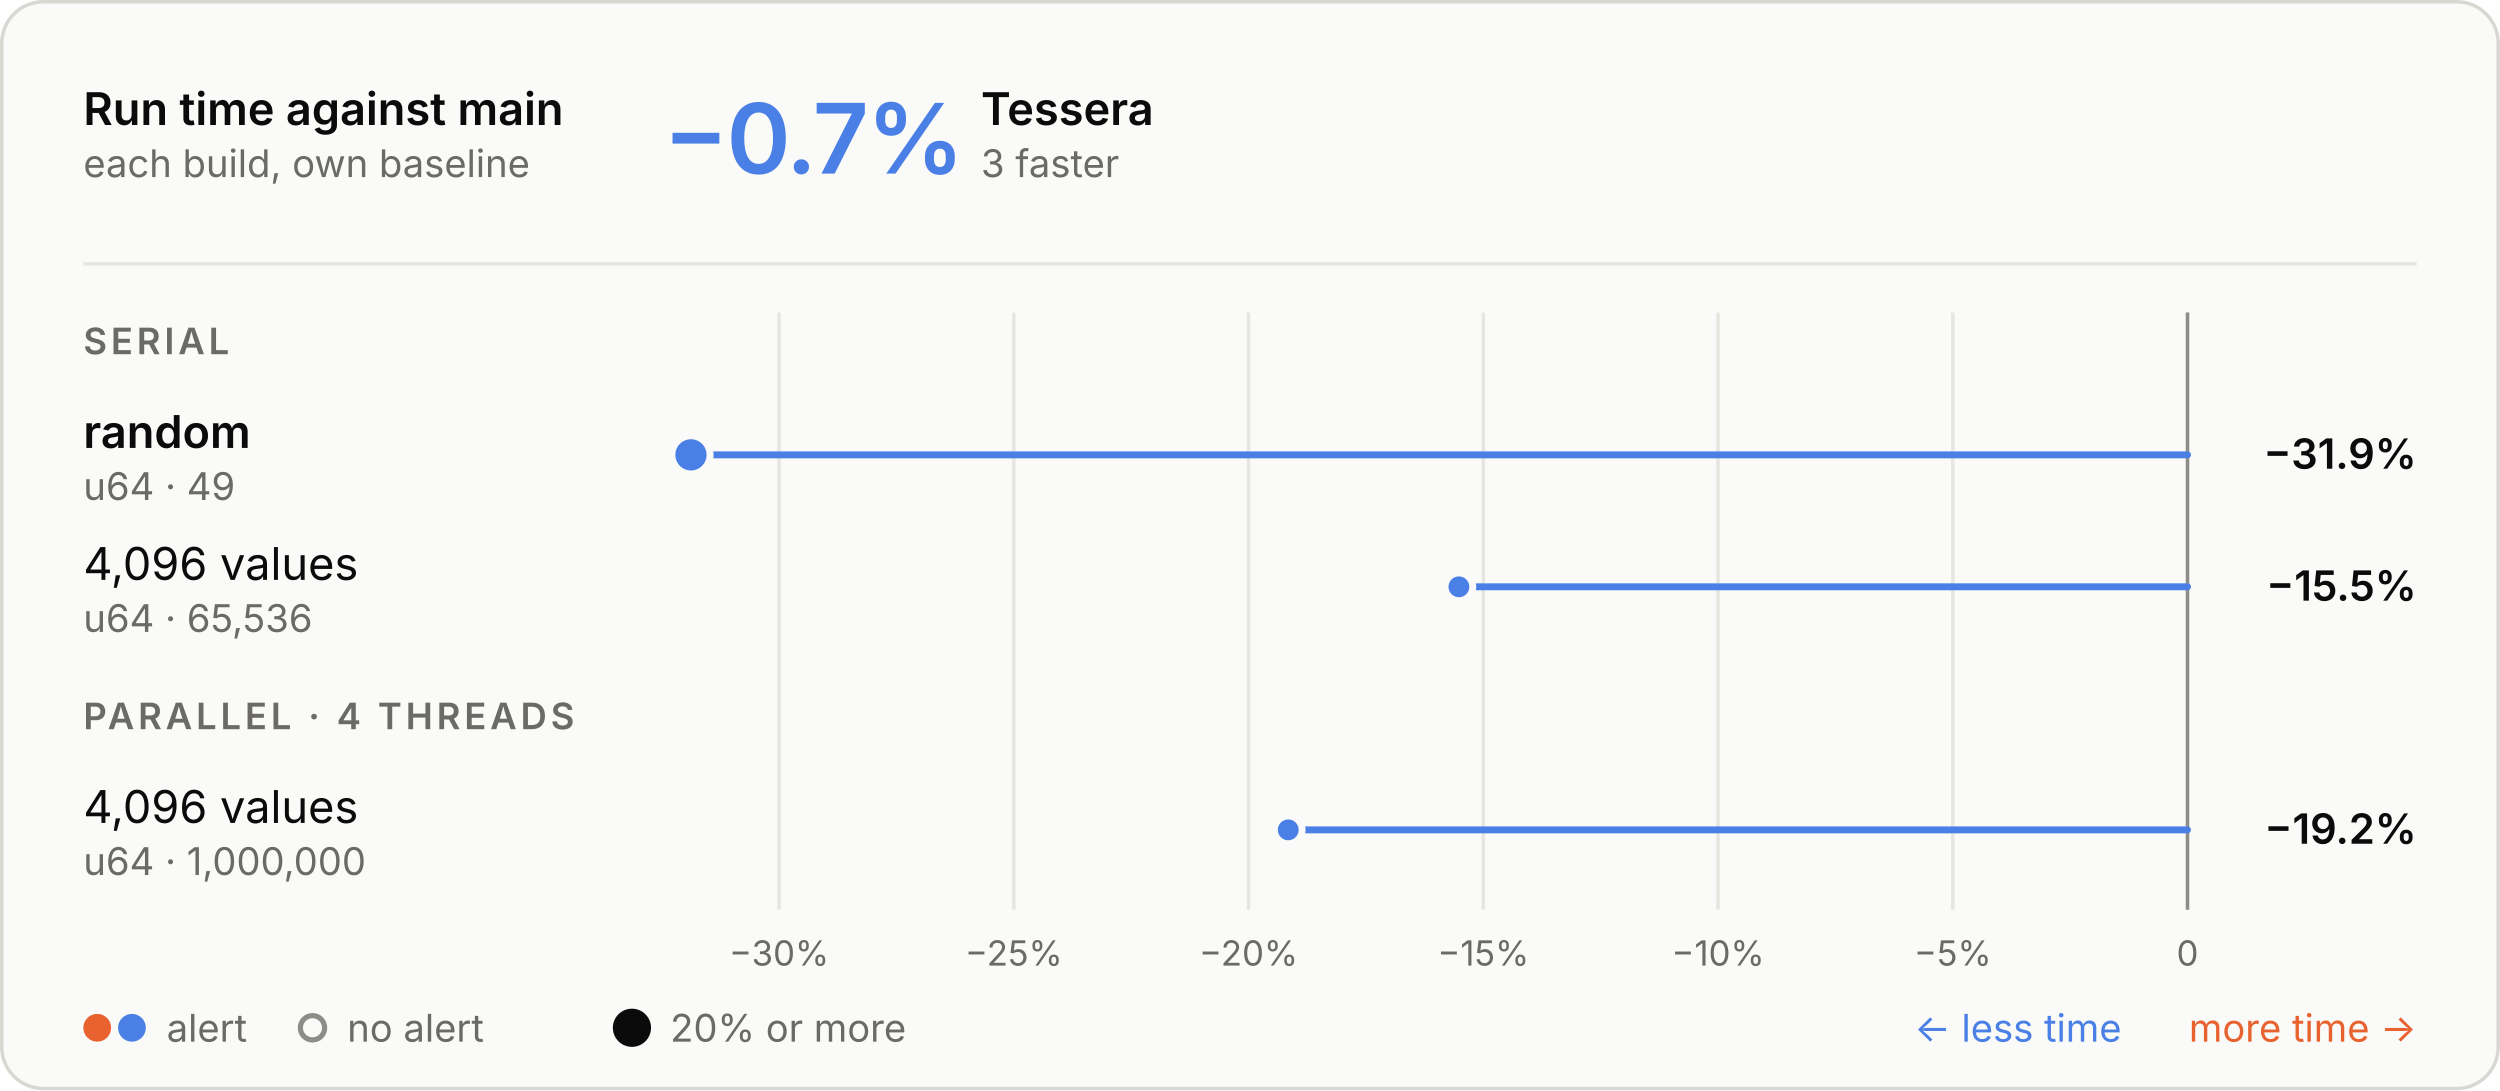
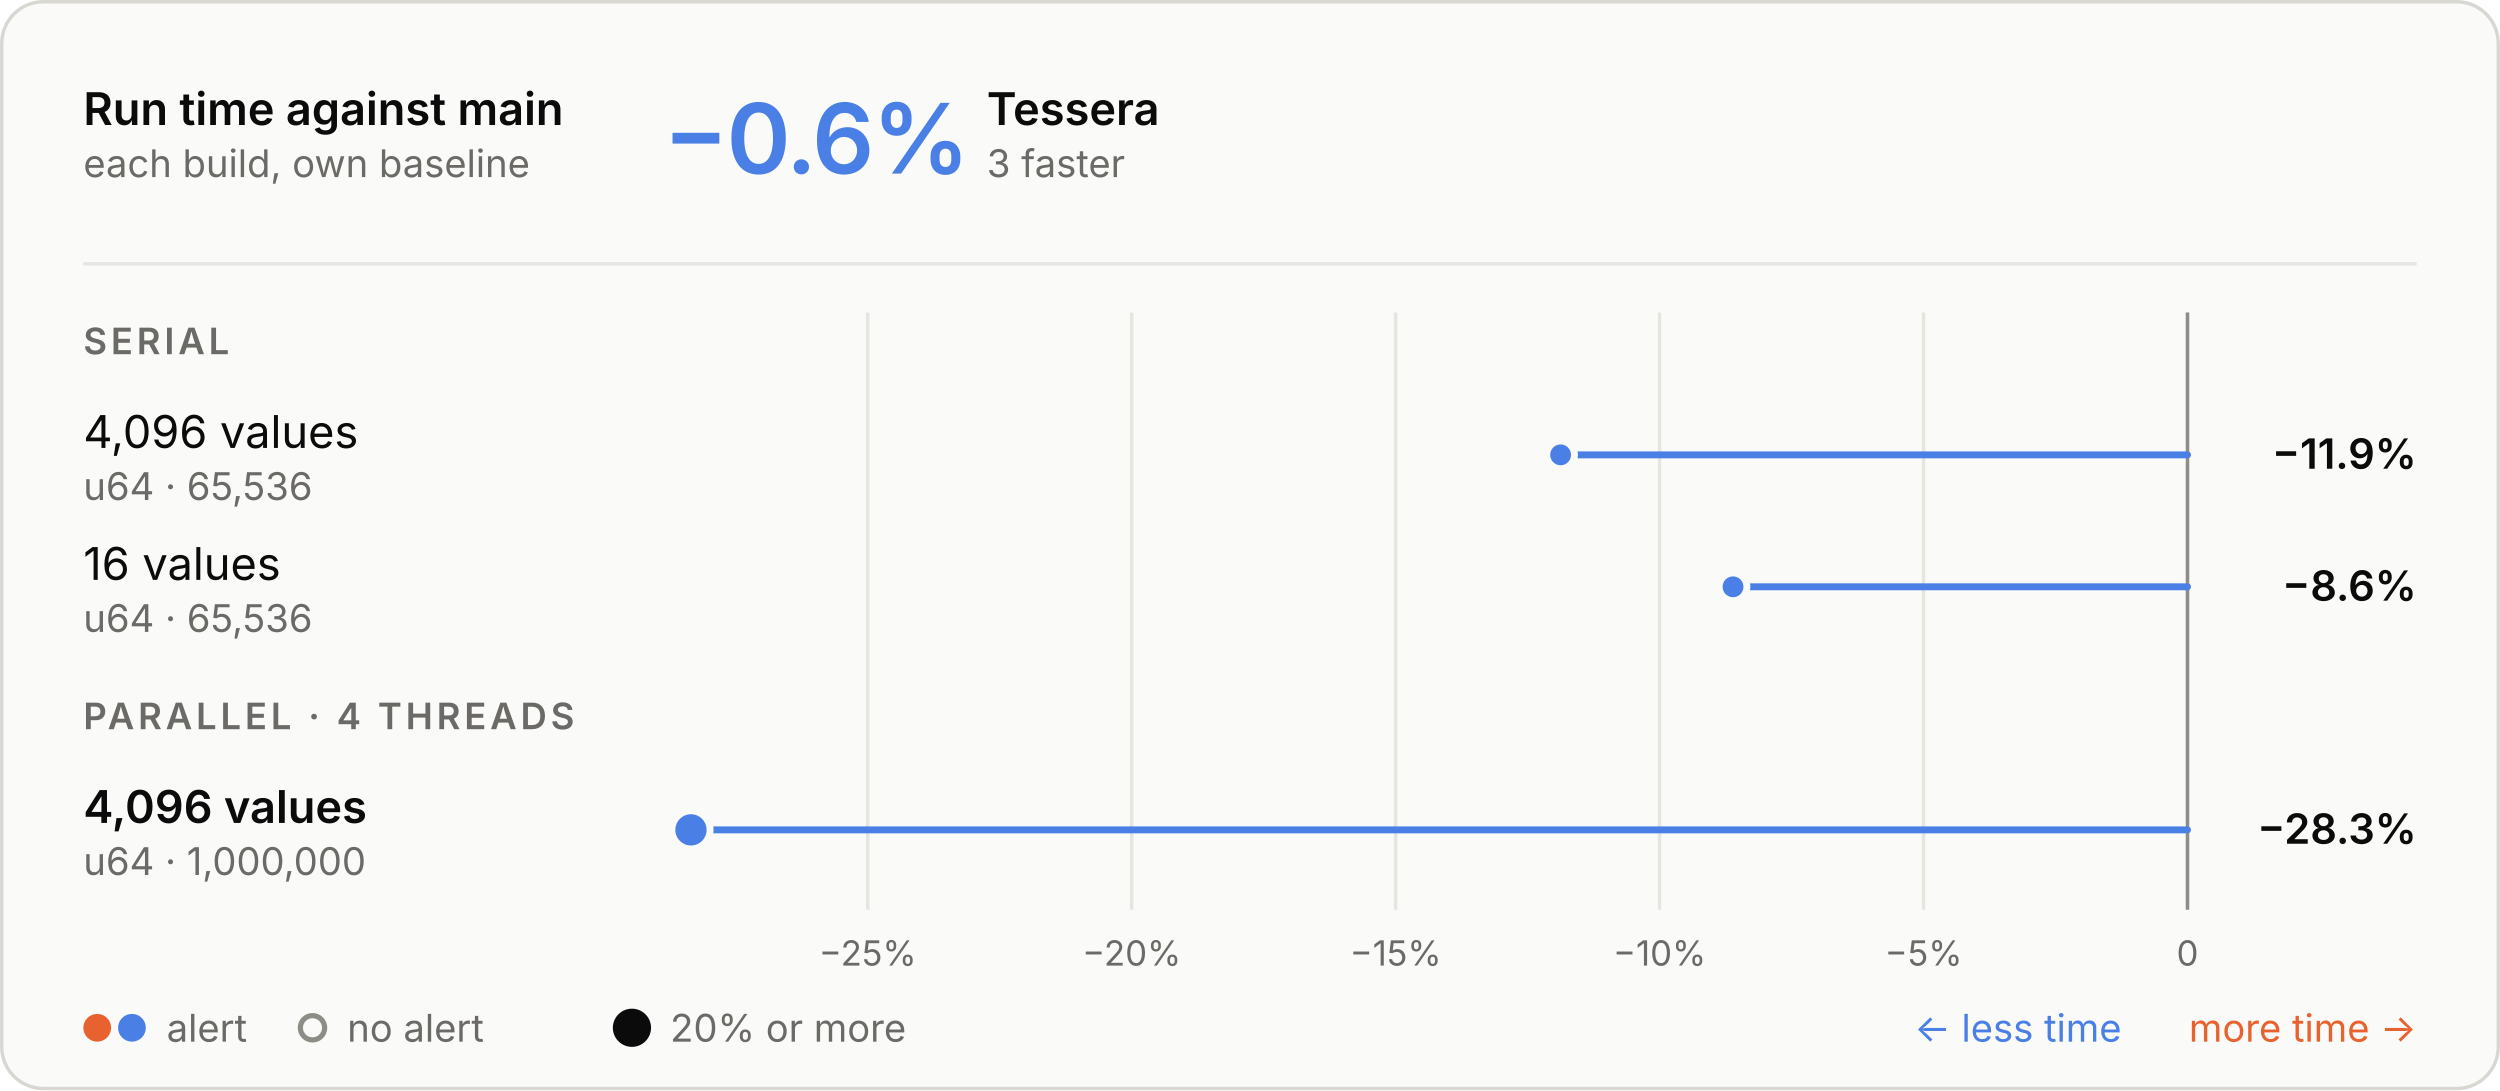
<svg xmlns="http://www.w3.org/2000/svg" aria-describedby="d" aria-labelledby="t" role="img" style="font-family:Inter, -apple-system, BlinkMacSystemFont, &quot;Segoe UI&quot;, Helvetica, Arial, sans-serif;font-size:13px;background:none" viewBox="0 0 720 314" height="314" width="720" text-anchor="middle" font-size="10" font-family="system-ui, sans-serif" fill="currentColor" class="benchmark-figure">
  <style>:where(.benchmark-figure) {
  --plot-background: white;
  display: block;
  height: auto;
  height: intrinsic;
  max-width: 100%;
}
:where(.benchmark-figure text),
:where(.benchmark-figure tspan) {
  white-space: pre;
}</style>
  <g class="figure-fill-panel figure-stroke-border" stroke="#d8d7d2" fill="#fafaf8" aria-label="rect">
    <rect rx="12" height="313" width="719" y="0.5" x="0.5" />
  </g>
  <style>
    .benchmark-figure { font-feature-settings: "tnum", "cv11"; }
    .benchmark-figure [font-size="10.5"] { letter-spacing: 1.1px; }
    .benchmark-figure [font-size="28"] { font-feature-settings: "pnum"; letter-spacing: -.6px; }
    @media (prefers-color-scheme: dark) { .benchmark-figure .figure-fill-panel { fill: #1e1e1d; }
.benchmark-figure .figure-fill-muted { fill: #a3a29b; }
.benchmark-figure .figure-fill-ink { fill: #e8e7e3; }
.benchmark-figure .figure-stroke-border { stroke: #3a3a37; }
.benchmark-figure .figure-stroke-rule { stroke: #30302e; }
.benchmark-figure .figure-stroke-axis { stroke: #6f6e69; }
.benchmark-figure .figure-stroke-panel { stroke: #1e1e1d; } }
    html:not(.dark) .benchmark-figure .figure-fill-panel { fill: #fafaf8; }
html.dark .benchmark-figure .figure-fill-panel { fill: #1e1e1d; }
html:not(.dark) .benchmark-figure .figure-fill-muted { fill: #6b6a66; }
html.dark .benchmark-figure .figure-fill-muted { fill: #a3a29b; }
html:not(.dark) .benchmark-figure .figure-fill-ink { fill: #0b0b0b; }
html.dark .benchmark-figure .figure-fill-ink { fill: #e8e7e3; }
html:not(.dark) .benchmark-figure .figure-stroke-border { stroke: #d8d7d2; }
html.dark .benchmark-figure .figure-stroke-border { stroke: #3a3a37; }
html:not(.dark) .benchmark-figure .figure-stroke-rule { stroke: #e6e5e0; }
html.dark .benchmark-figure .figure-stroke-rule { stroke: #30302e; }
html:not(.dark) .benchmark-figure .figure-stroke-axis { stroke: #8d8c86; }
html.dark .benchmark-figure .figure-stroke-axis { stroke: #6f6e69; }
html:not(.dark) .benchmark-figure .figure-stroke-panel { stroke: #fafaf8; }
html.dark .benchmark-figure .figure-stroke-panel { stroke: #1e1e1d; }
  </style>
  <g class="figure-stroke-rule" stroke="#e6e5e0" aria-hidden="true" aria-label="x-grid">
-     <line y2="262" y1="90" x2="224.375" x1="224.375" />
-     <line y2="262" y1="90" x2="291.979" x1="291.979" />
-     <line y2="262" y1="90" x2="359.583" x1="359.583" />
-     <line y2="262" y1="90" x2="427.187" x1="427.187" />
-     <line y2="262" y1="90" x2="494.792" x1="494.792" />
-     <line y2="262" y1="90" x2="562.396" x1="562.396" />
+     <line y2="262" y1="90" x2="249.905" x1="249.905" />
+     <line y2="262" y1="90" x2="325.924" x1="325.924" />
+     <line y2="262" y1="90" x2="401.943" x1="401.943" />
+     <line y2="262" y1="90" x2="477.962" x1="477.962" />
+     <line y2="262" y1="90" x2="553.981" x1="553.981" />
    <line y2="262" y1="90" x2="630" x1="630" />
  </g>
  <g class="figure-stroke-axis" stroke="#8d8c86" aria-label="rule">
    <line y2="262" y1="90" x2="630" x1="630" />
  </g>
  <g class="figure-fill-muted" transform="translate(0,9)" font-variant="tabular-nums" font-size="10" fill="#6b6a66" aria-label="x-axis tick label">
-     <text transform="translate(224.3746,262)" y="0.71em">−30%</text>
-     <text transform="translate(291.9788,262)" y="0.71em">−25%</text>
-     <text transform="translate(359.5831,262)" y="0.71em">−20%</text>
-     <text transform="translate(427.1873,262)" y="0.71em">−15%</text>
-     <text transform="translate(494.7915,262)" y="0.71em">−10%</text>
-     <text transform="translate(562.3958,262)" y="0.71em">−5%</text>
+     <text transform="translate(249.9046,262)" y="0.71em">−25%</text>
+     <text transform="translate(325.9237,262)" y="0.71em">−20%</text>
+     <text transform="translate(401.9428,262)" y="0.71em">−15%</text>
+     <text transform="translate(477.9619,262)" y="0.71em">−10%</text>
+     <text transform="translate(553.9809,262)" y="0.71em">−5%</text>
    <text transform="translate(630,262)" y="0.71em">0</text>
  </g>
  <g stroke-linecap="round" stroke-width="2" aria-label="rule">
-     <line stroke="#4a80e6" y2="131" y1="131" x2="199" x1="630" />
-     <line stroke="#4a80e6" y2="169" y1="169" x2="420.163" x1="630" />
-     <line stroke="#4a80e6" y2="239" y1="239" x2="371.014" x1="630" />
+     <line stroke="#4a80e6" y2="131" y1="131" x2="449.452" x1="630" />
+     <line stroke="#4a80e6" y2="169" y1="169" x2="499.113" x1="630" />
+     <line stroke="#4a80e6" y2="239" y1="239" x2="199" x1="630" />
  </g>
  <g class="figure-stroke-panel" stroke-width="2" stroke="#fafaf8" aria-label="dot">
-     <circle fill="#4a80e6" r="5.5" cy="131" cx="199" />
-     <circle fill="#4a80e6" r="4" cy="169" cx="420.163" />
-     <circle fill="#4a80e6" r="4" cy="239" cx="371.014" />
+     <circle fill="#4a80e6" r="5.5" cy="239" cx="199" />
+     <circle fill="#4a80e6" r="4" cy="131" cx="449.452" />
+     <circle fill="#4a80e6" r="4" cy="169" cx="499.113" />
  </g>
  <g class="figure-fill-ink" font-weight="600" font-size="13" text-anchor="start" fill="#0b0b0b" aria-label="text">
    <text transform="translate(24,36)">Run time against main</text>
  </g>
  <g class="figure-fill-muted" font-weight="400" font-size="11" text-anchor="start" fill="#6b6a66" aria-label="text">
    <text transform="translate(24,51)">each build, own baseline</text>
  </g>
  <g class="figure-stroke-rule" stroke="#e6e5e0" aria-label="rule">
    <line y2="76" y1="76" x2="696" x1="24" />
  </g>
  <g font-weight="600" font-size="28" text-anchor="start" fill="#4a80e6" aria-label="text">
-     <text transform="translate(191,50)">−0.7%</text>
+     <text transform="translate(191,50)">−0.6%</text>
  </g>
  <g class="figure-fill-ink" font-weight="600" font-size="13" text-anchor="start" fill="#0b0b0b" aria-label="text">
-     <text transform="translate(282.52,36)">Tessera</text>
+     <text transform="translate(284.2,36)">Tessera</text>
  </g>
  <g class="figure-fill-muted" font-weight="400" font-size="11" text-anchor="start" fill="#6b6a66" aria-label="text">
-     <text transform="translate(282.52,51)">3 faster</text>
+     <text transform="translate(284.2,51)">3 faster</text>
  </g>
  <g class="figure-fill-muted" font-weight="600" font-size="10.5" text-anchor="start" fill="#6b6a66" aria-label="text">
    <text transform="translate(24,102)">SERIAL</text>
  </g>
-   <g class="figure-fill-ink" font-weight="600" font-size="13" text-anchor="start" fill="#0b0b0b" aria-label="text">
-     <text transform="translate(24,129)">random</text>
+   <g class="figure-fill-ink" font-weight="400" font-size="13" text-anchor="start" fill="#0b0b0b" aria-label="text">
+     <text transform="translate(24,129)">4,096 values</text>
  </g>
  <g class="figure-fill-muted" font-weight="400" font-size="11" text-anchor="start" fill="#6b6a66" aria-label="text">
-     <text transform="translate(24,144)">u64 · 49</text>
+     <text transform="translate(24,144)">u64 · 65,536</text>
  </g>
  <g class="figure-fill-ink" font-weight="600" font-size="12" text-anchor="end" fill="#0b0b0b" aria-label="text">
-     <text transform="translate(696,135)">−31.9%</text>
+     <text transform="translate(696,135)">−11.9%</text>
  </g>
  <g class="figure-fill-ink" font-weight="400" font-size="13" text-anchor="start" fill="#0b0b0b" aria-label="text">
-     <text transform="translate(24,167)">4,096 values</text>
+     <text transform="translate(24,167)">16 values</text>
  </g>
  <g class="figure-fill-muted" font-weight="400" font-size="11" text-anchor="start" fill="#6b6a66" aria-label="text">
    <text transform="translate(24,182)">u64 · 65,536</text>
  </g>
  <g class="figure-fill-ink" font-weight="600" font-size="12" text-anchor="end" fill="#0b0b0b" aria-label="text">
-     <text transform="translate(696,173)">−15.5%</text>
+     <text transform="translate(696,173)">−8.6%</text>
  </g>
  <g class="figure-fill-muted" font-weight="600" font-size="10.5" text-anchor="start" fill="#6b6a66" aria-label="text">
    <text transform="translate(24,210)">PARALLEL · 4 THREADS</text>
  </g>
-   <g class="figure-fill-ink" font-weight="400" font-size="13" text-anchor="start" fill="#0b0b0b" aria-label="text">
+   <g class="figure-fill-ink" font-weight="600" font-size="13" text-anchor="start" fill="#0b0b0b" aria-label="text">
    <text transform="translate(24,237)">4,096 values</text>
  </g>
  <g class="figure-fill-muted" font-weight="400" font-size="11" text-anchor="start" fill="#6b6a66" aria-label="text">
    <text transform="translate(24,252)">u64 · 1,000,000</text>
  </g>
  <g class="figure-fill-ink" font-weight="600" font-size="12" text-anchor="end" fill="#0b0b0b" aria-label="text">
-     <text transform="translate(696,243)">−19.2%</text>
+     <text transform="translate(696,243)">−28.3%</text>
  </g>
  <g fill="#e8622f" aria-label="dot">
    <circle r="4" cy="296" cx="28" />
  </g>
  <g fill="#4a80e6" aria-label="dot">
    <circle r="4" cy="296" cx="38" />
  </g>
  <g class="figure-fill-muted" font-weight="400" font-size="11" text-anchor="start" fill="#6b6a66" aria-label="text">
    <text transform="translate(48,300)">alert</text>
  </g>
  <g class="figure-fill-panel figure-stroke-axis" stroke-width="1.5" stroke="#8d8c86" fill="#fafaf8" aria-label="dot">
    <circle r="3.5" cy="296" cx="90" />
  </g>
  <g class="figure-fill-muted" font-weight="400" font-size="11" text-anchor="start" fill="#6b6a66" aria-label="text">
    <text transform="translate(100,300)">no alert</text>
  </g>
  <g class="figure-fill-ink" fill="#0b0b0b" aria-label="dot">
    <circle r="5.5" cy="296" cx="182" />
  </g>
  <g class="figure-fill-muted" font-weight="400" font-size="11" text-anchor="start" fill="#6b6a66" aria-label="text">
    <text transform="translate(193,300)">20% or more</text>
  </g>
  <g font-weight="400" font-size="11" text-anchor="end" fill="#e8622f" aria-label="text">
    <text transform="translate(696,300)">more time →</text>
  </g>
  <g font-weight="400" font-size="11" text-anchor="end" fill="#4a80e6" aria-label="text">
    <text transform="translate(611,300)">← less time</text>
  </g>
</svg>
